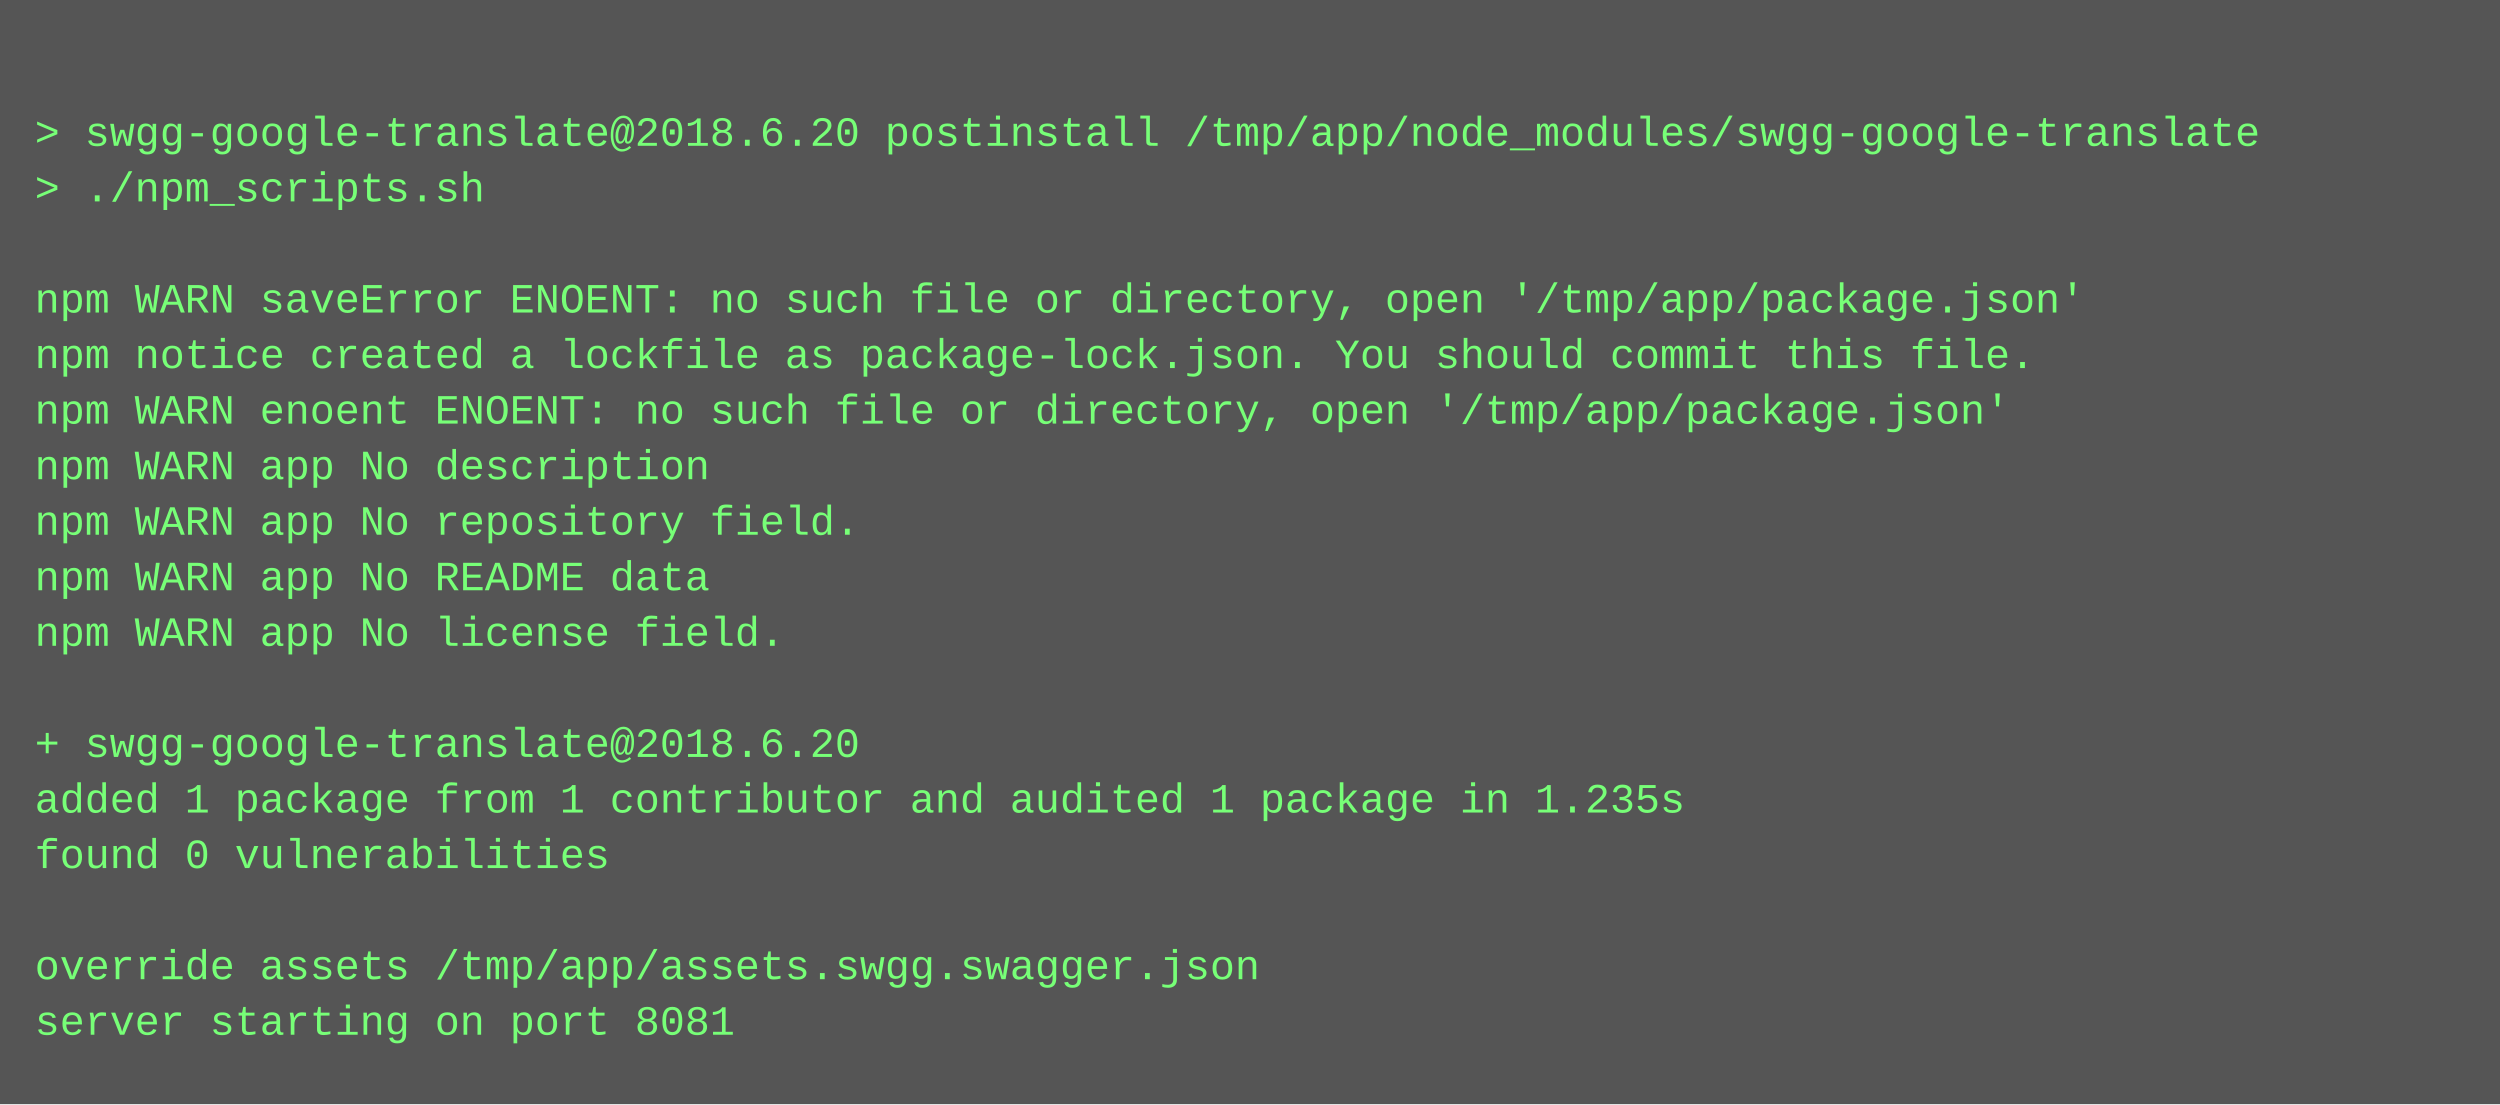
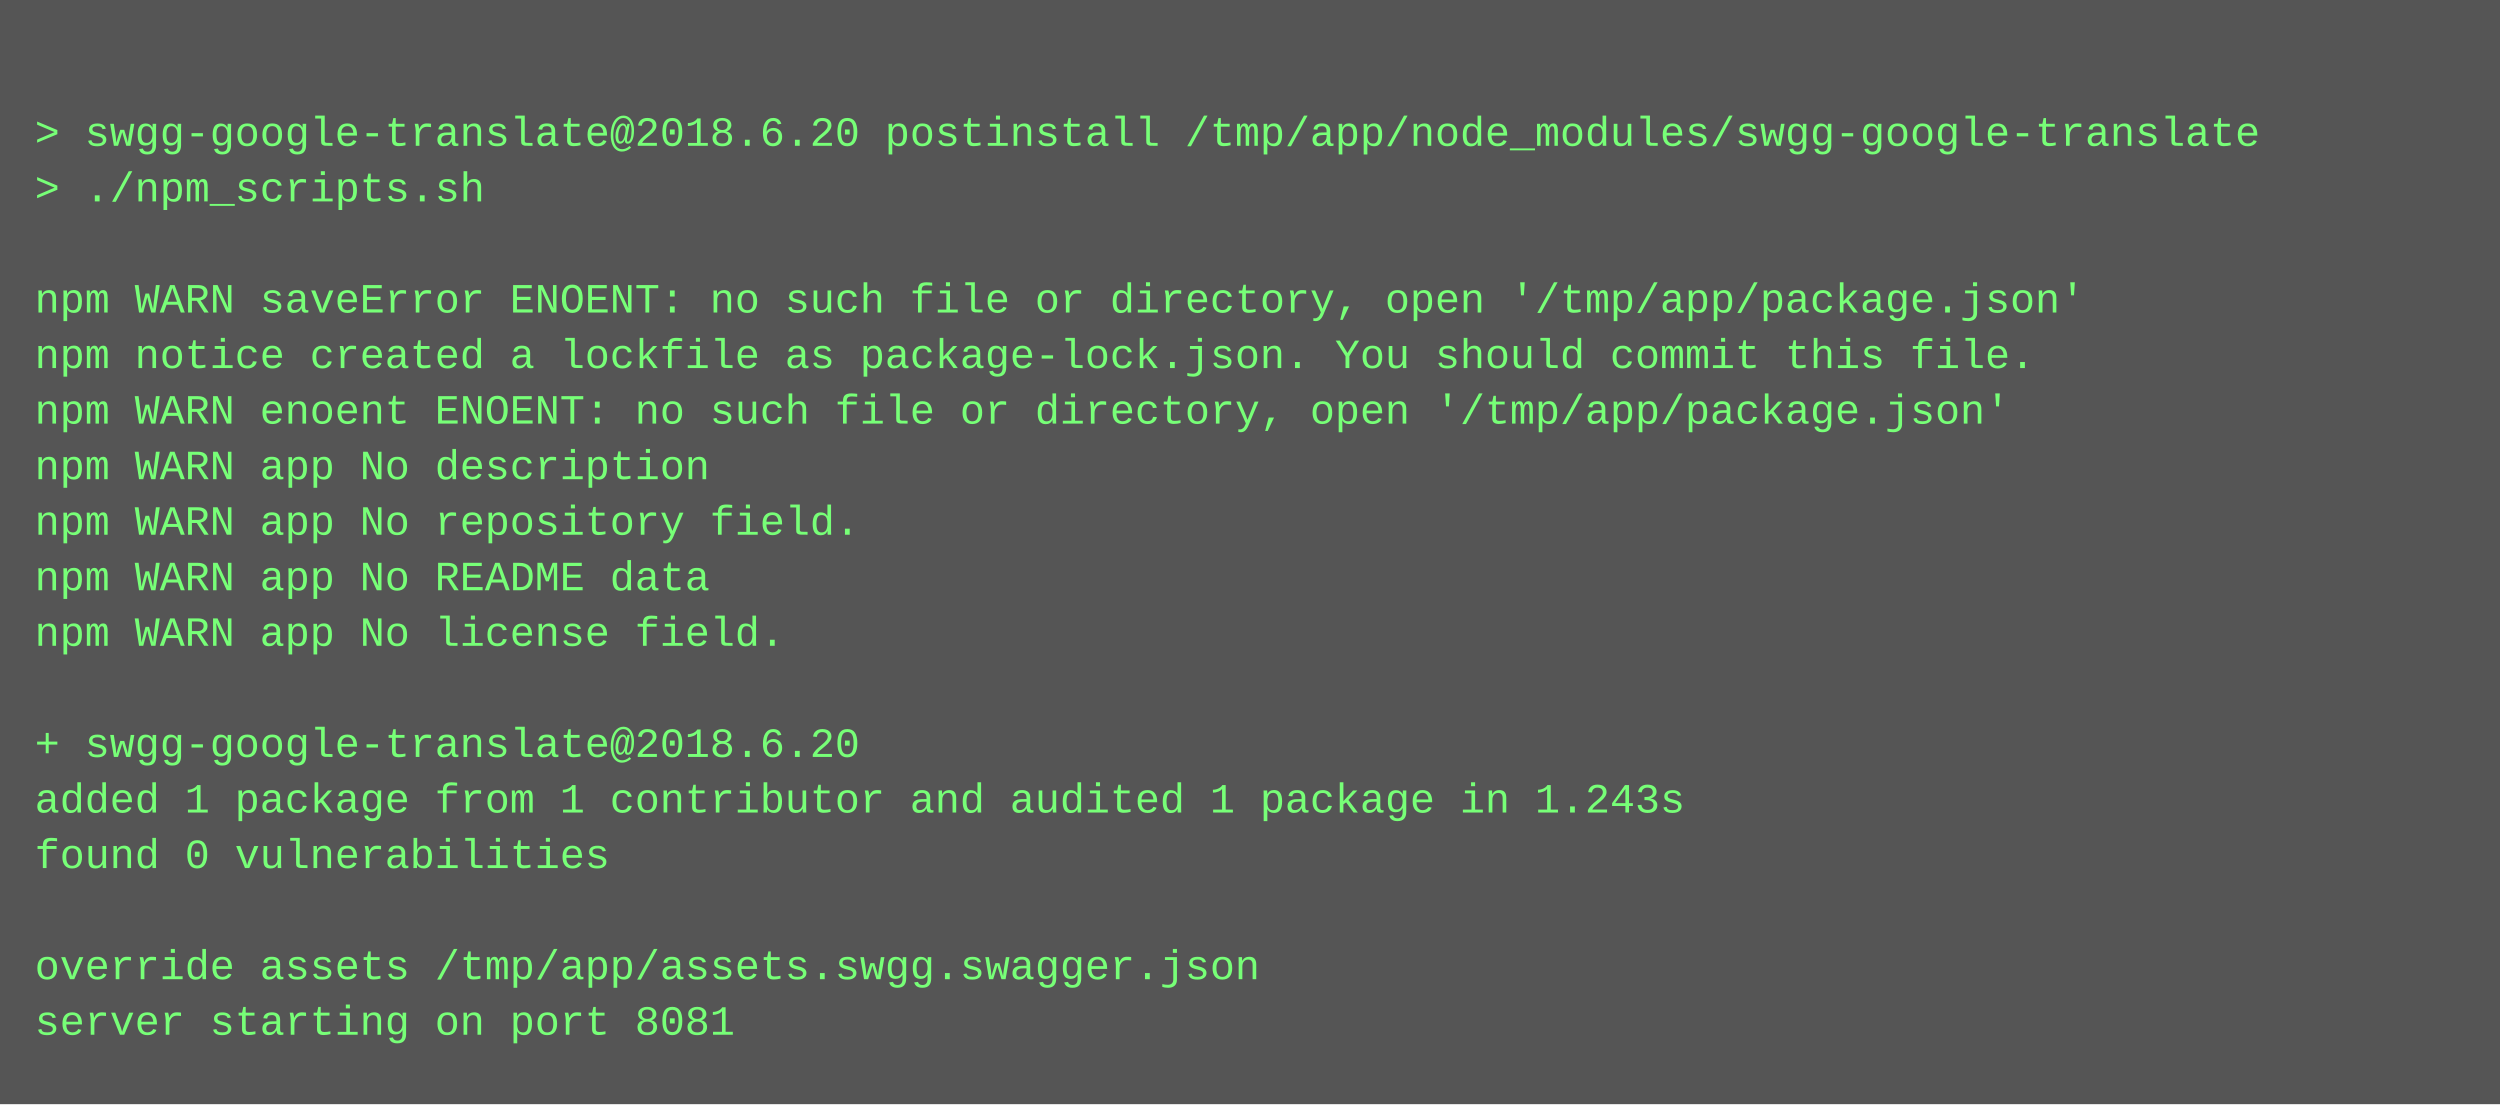
<svg xmlns="http://www.w3.org/2000/svg" height="318" width="720">
  <rect height="318" fill="#555" width="720" />
  <text fill="#7f7" font-family="Courier New" font-size="12" xml:space="preserve">
    <tspan x="10" y="26" />
    <tspan x="10" y="42">&gt; swgg-google-translate@2018.6.20 postinstall /tmp/app/node_modules/swgg-google-translate</tspan>
    <tspan x="10" y="58">&gt; ./npm_scripts.sh</tspan>
    <tspan x="10" y="74" />
    <tspan x="10" y="90">npm WARN saveError ENOENT: no such file or directory, open '/tmp/app/package.json'</tspan>
    <tspan x="10" y="106">npm notice created a lockfile as package-lock.json. You should commit this file.</tspan>
    <tspan x="10" y="122">npm WARN enoent ENOENT: no such file or directory, open '/tmp/app/package.json'</tspan>
    <tspan x="10" y="138">npm WARN app No description</tspan>
    <tspan x="10" y="154">npm WARN app No repository field.</tspan>
    <tspan x="10" y="170">npm WARN app No README data</tspan>
    <tspan x="10" y="186">npm WARN app No license field.</tspan>
    <tspan x="10" y="202" />
    <tspan x="10" y="218">+ swgg-google-translate@2018.6.20</tspan>
-     <tspan x="10" y="234">added 1 package from 1 contributor and audited 1 package in 1.235s</tspan>
+     <tspan x="10" y="234">added 1 package from 1 contributor and audited 1 package in 1.243s</tspan>
    <tspan x="10" y="250">found 0 vulnerabilities</tspan>
    <tspan x="10" y="266" />
    <tspan x="10" y="282">override assets /tmp/app/assets.swgg.swagger.json</tspan>
    <tspan x="10" y="298">server starting on port 8081</tspan>
  </text>
</svg>
